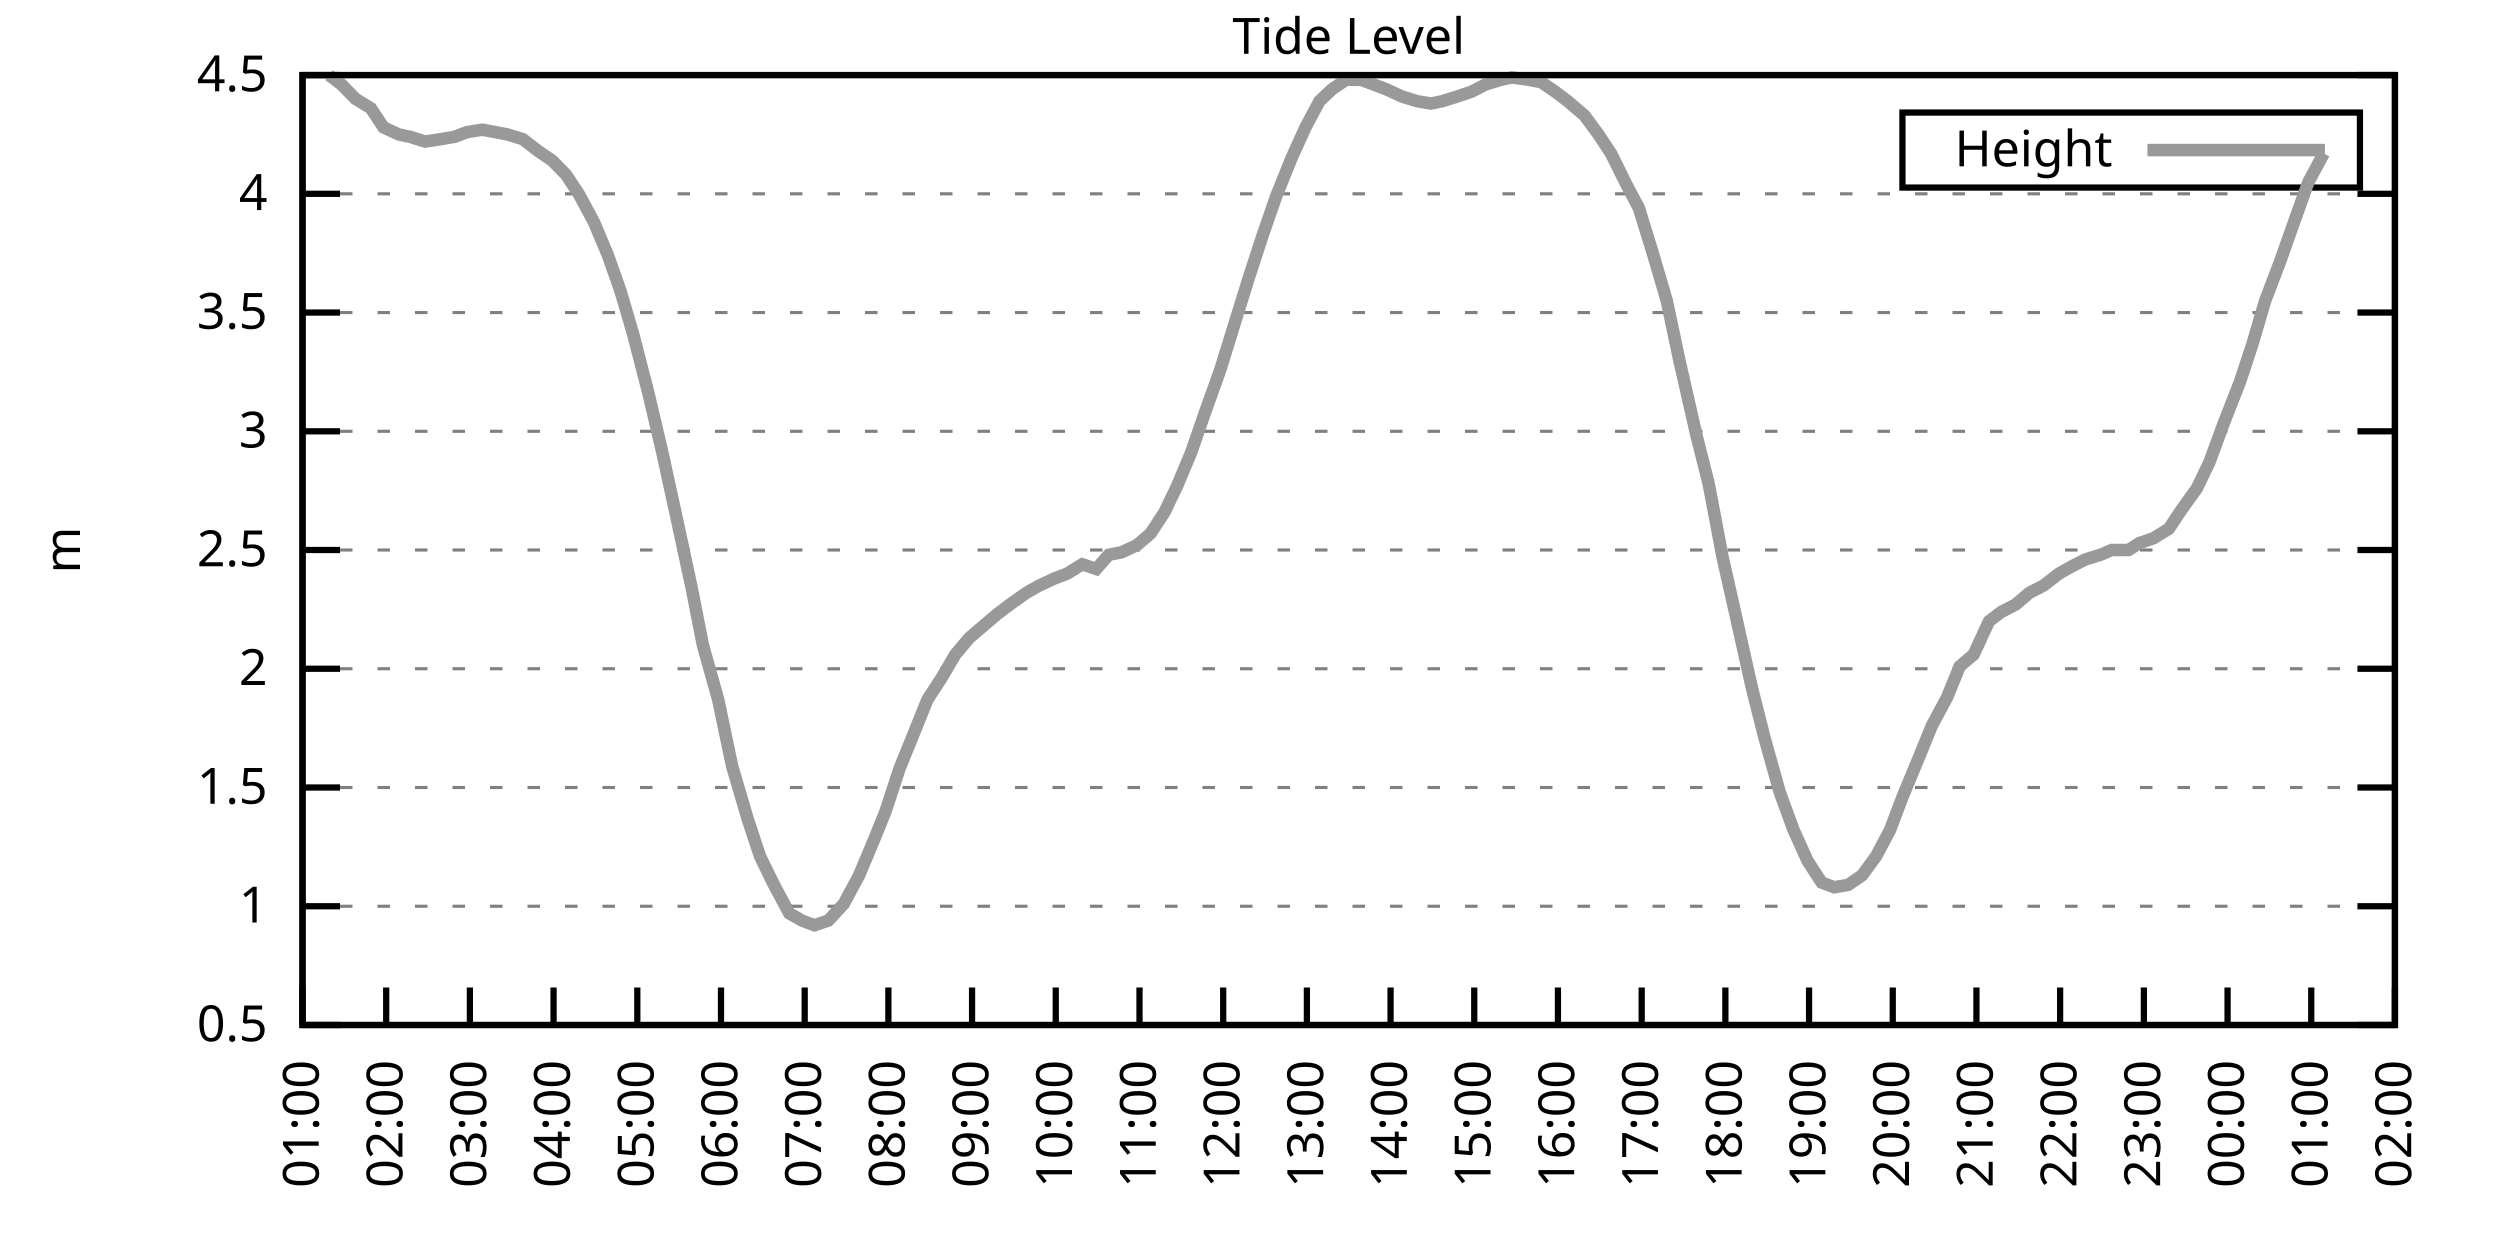
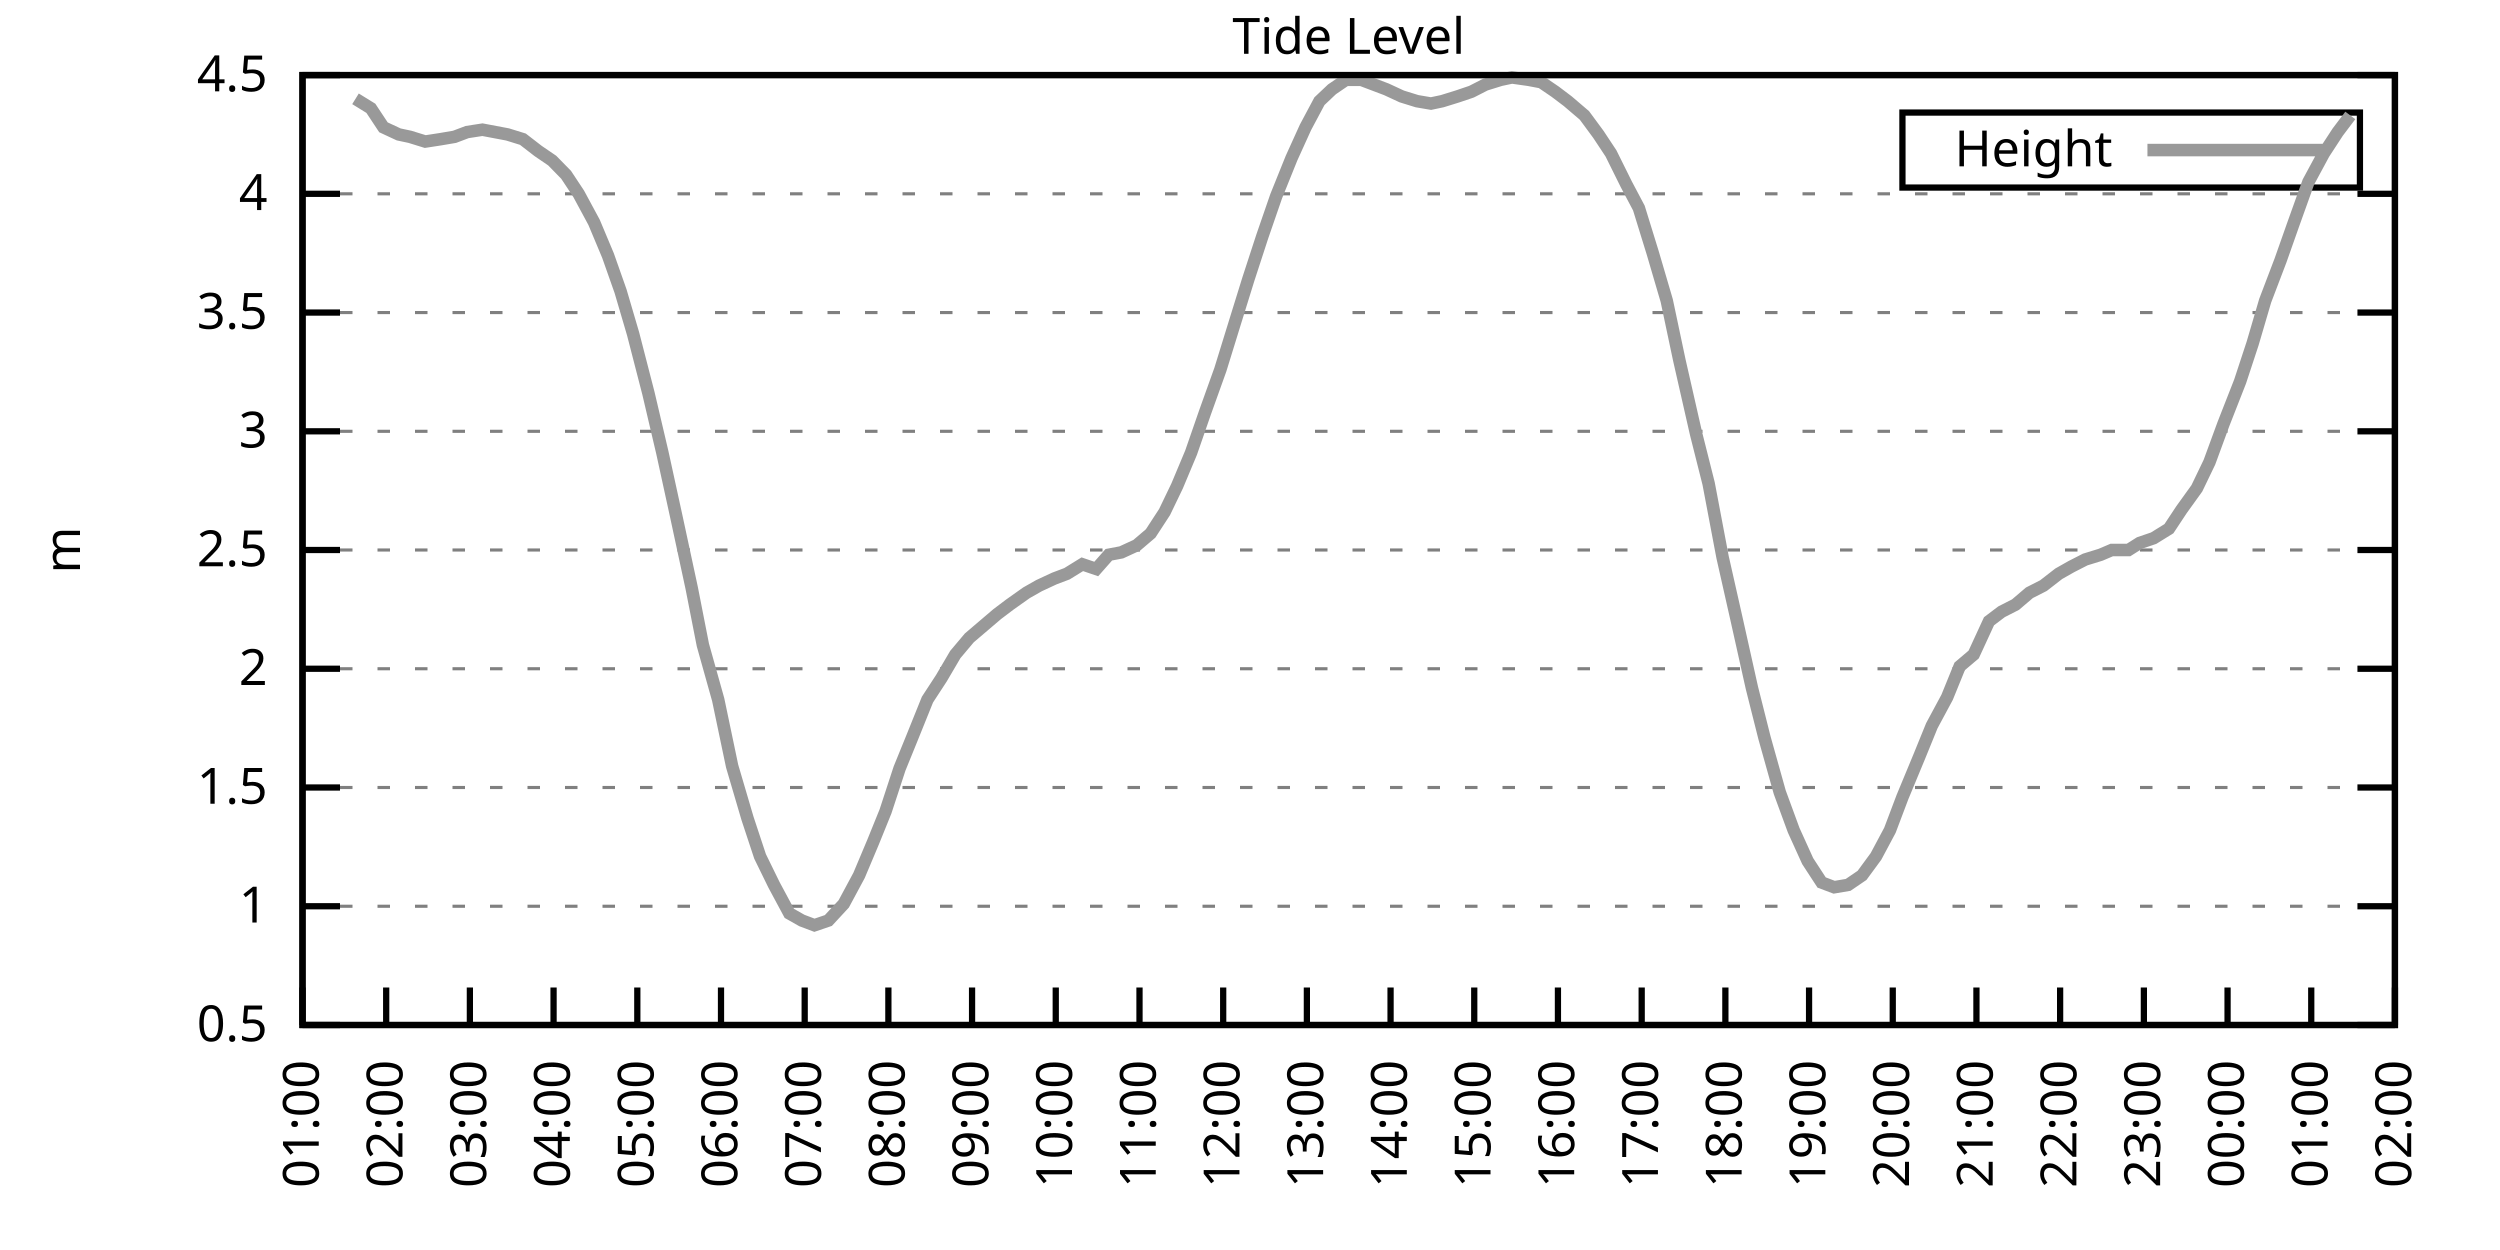
<svg xmlns="http://www.w3.org/2000/svg" xmlns:xlink="http://www.w3.org/1999/xlink" width="400" height="200" viewBox="0 0 400 200">
  <g id="gnuplot_canvas">
    <rect x="0" y="0" width="400" height="200" fill="none" />
    <defs>
      <circle id="gpDot" r="0.5" stroke-width="0.5" stroke="currentColor" />
      <path id="gpPt0" stroke-width="0.333" stroke="currentColor" d="M-1,0 h2 M0,-1 v2" />
      <path id="gpPt1" stroke-width="0.333" stroke="currentColor" d="M-1,-1 L1,1 M1,-1 L-1,1" />
      <path id="gpPt2" stroke-width="0.333" stroke="currentColor" d="M-1,0 L1,0 M0,-1 L0,1 M-1,-1 L1,1 M-1,1 L1,-1" />
      <rect id="gpPt3" stroke-width="0.333" stroke="currentColor" x="-1" y="-1" width="2" height="2" />
      <rect id="gpPt4" stroke-width="0.333" stroke="currentColor" fill="currentColor" x="-1" y="-1" width="2" height="2" />
      <circle id="gpPt5" stroke-width="0.333" stroke="currentColor" cx="0" cy="0" r="1" />
      <use xlink:href="#gpPt5" id="gpPt6" fill="currentColor" stroke="none" />
      <path id="gpPt7" stroke-width="0.333" stroke="currentColor" d="M0,-1.33 L-1.33,0.67 L1.33,0.67 z" />
      <use xlink:href="#gpPt7" id="gpPt8" fill="currentColor" stroke="none" />
      <use xlink:href="#gpPt7" id="gpPt9" stroke="currentColor" transform="rotate(180)" />
      <use xlink:href="#gpPt9" id="gpPt10" fill="currentColor" stroke="none" />
      <use xlink:href="#gpPt3" id="gpPt11" stroke="currentColor" transform="rotate(45)" />
      <use xlink:href="#gpPt11" id="gpPt12" fill="currentColor" stroke="none" />
      <path id="gpPt13" stroke-width="0.333" stroke="currentColor" d="M0,1.330 L1.265,0.411 L0.782,-1.067 L-0.782,-1.076 L-1.265,0.411 z" />
      <use xlink:href="#gpPt13" id="gpPt14" fill="currentColor" stroke="none" />
      <filter id="textbox" filterUnits="objectBoundingBox" x="0" y="0" height="1" width="1">
        <feFlood flood-color="white" flood-opacity="1" result="bgnd" />
        <feComposite in="SourceGraphic" in2="bgnd" operator="atop" />
      </filter>
      <filter id="greybox" filterUnits="objectBoundingBox" x="0" y="0" height="1" width="1">
        <feFlood flood-color="lightgrey" flood-opacity="1" result="grey" />
        <feComposite in="SourceGraphic" in2="grey" operator="atop" />
      </filter>
    </defs>
    <g fill="none" color="white" stroke="currentColor" stroke-width="1.00" stroke-linecap="butt" stroke-linejoin="miter">
</g>
    <g fill="none" color="black" stroke="currentColor" stroke-width="1.00" stroke-linecap="butt" stroke-linejoin="miter">
      <g stroke="none" shape-rendering="crispEdges">
        <polygon fill="rgb(255, 255, 255)" points="48.40,164.00 383.18,164.00 383.18,12.02 48.40,12.02 " />
      </g>
    </g>
    <g fill="none" color="black" stroke="currentColor" stroke-width="1.00" stroke-linecap="butt" stroke-linejoin="miter">
</g>
    <g fill="none" color="black" stroke="black" stroke-width="0.50" stroke-linecap="butt" stroke-linejoin="miter">
</g>
    <g fill="none" color="gray" stroke="currentColor" stroke-width="0.50" stroke-linecap="butt" stroke-linejoin="miter">
      <path stroke="gray" stroke-dasharray="2,4" class="gridline" d="M48.40,164.00 L383.19,164.00  " />
    </g>
    <g fill="none" color="gray" stroke="gray" stroke-width="1.00" stroke-linecap="butt" stroke-linejoin="miter">
</g>
    <g fill="none" color="black" stroke="currentColor" stroke-width="1.00" stroke-linecap="butt" stroke-linejoin="miter">
      <path stroke="black" d="M48.40,164.00 L54.40,164.00 M383.19,164.00 L377.19,164.00  " />
      <g transform="translate(42.80,166.60)" stroke="none" fill="black" font-family="Sans" font-size="8.00" text-anchor="end">
        <text>
          <tspan font-family="Sans"> 0.5</tspan>
        </text>
      </g>
    </g>
    <g fill="none" color="black" stroke="currentColor" stroke-width="1.00" stroke-linecap="butt" stroke-linejoin="miter">
</g>
    <g fill="none" color="black" stroke="black" stroke-width="0.50" stroke-linecap="butt" stroke-linejoin="miter">
</g>
    <g fill="none" color="gray" stroke="currentColor" stroke-width="0.50" stroke-linecap="butt" stroke-linejoin="miter">
      <path stroke="gray" stroke-dasharray="2,4" class="gridline" d="M48.40,145.00 L383.19,145.00  " />
    </g>
    <g fill="none" color="gray" stroke="gray" stroke-width="1.00" stroke-linecap="butt" stroke-linejoin="miter">
</g>
    <g fill="none" color="black" stroke="currentColor" stroke-width="1.00" stroke-linecap="butt" stroke-linejoin="miter">
      <path stroke="black" d="M48.40,145.00 L54.40,145.00 M383.19,145.00 L377.19,145.00  " />
      <g transform="translate(42.80,147.60)" stroke="none" fill="black" font-family="Sans" font-size="8.00" text-anchor="end">
        <text>
          <tspan font-family="Sans"> 1</tspan>
        </text>
      </g>
    </g>
    <g fill="none" color="black" stroke="currentColor" stroke-width="1.00" stroke-linecap="butt" stroke-linejoin="miter">
</g>
    <g fill="none" color="black" stroke="black" stroke-width="0.50" stroke-linecap="butt" stroke-linejoin="miter">
</g>
    <g fill="none" color="gray" stroke="currentColor" stroke-width="0.50" stroke-linecap="butt" stroke-linejoin="miter">
      <path stroke="gray" stroke-dasharray="2,4" class="gridline" d="M48.40,126.00 L383.19,126.00  " />
    </g>
    <g fill="none" color="gray" stroke="gray" stroke-width="1.00" stroke-linecap="butt" stroke-linejoin="miter">
</g>
    <g fill="none" color="black" stroke="currentColor" stroke-width="1.00" stroke-linecap="butt" stroke-linejoin="miter">
      <path stroke="black" d="M48.40,126.00 L54.40,126.00 M383.19,126.00 L377.19,126.00  " />
      <g transform="translate(42.80,128.60)" stroke="none" fill="black" font-family="Sans" font-size="8.00" text-anchor="end">
        <text>
          <tspan font-family="Sans"> 1.5</tspan>
        </text>
      </g>
    </g>
    <g fill="none" color="black" stroke="currentColor" stroke-width="1.00" stroke-linecap="butt" stroke-linejoin="miter">
</g>
    <g fill="none" color="black" stroke="black" stroke-width="0.50" stroke-linecap="butt" stroke-linejoin="miter">
</g>
    <g fill="none" color="gray" stroke="currentColor" stroke-width="0.50" stroke-linecap="butt" stroke-linejoin="miter">
      <path stroke="gray" stroke-dasharray="2,4" class="gridline" d="M48.40,107.00 L383.19,107.00  " />
    </g>
    <g fill="none" color="gray" stroke="gray" stroke-width="1.00" stroke-linecap="butt" stroke-linejoin="miter">
</g>
    <g fill="none" color="black" stroke="currentColor" stroke-width="1.00" stroke-linecap="butt" stroke-linejoin="miter">
      <path stroke="black" d="M48.40,107.00 L54.40,107.00 M383.19,107.00 L377.19,107.00  " />
      <g transform="translate(42.80,109.60)" stroke="none" fill="black" font-family="Sans" font-size="8.00" text-anchor="end">
        <text>
          <tspan font-family="Sans"> 2</tspan>
        </text>
      </g>
    </g>
    <g fill="none" color="black" stroke="currentColor" stroke-width="1.00" stroke-linecap="butt" stroke-linejoin="miter">
</g>
    <g fill="none" color="black" stroke="black" stroke-width="0.50" stroke-linecap="butt" stroke-linejoin="miter">
</g>
    <g fill="none" color="gray" stroke="currentColor" stroke-width="0.50" stroke-linecap="butt" stroke-linejoin="miter">
      <path stroke="gray" stroke-dasharray="2,4" class="gridline" d="M48.40,88.00 L383.19,88.00  " />
    </g>
    <g fill="none" color="gray" stroke="gray" stroke-width="1.00" stroke-linecap="butt" stroke-linejoin="miter">
</g>
    <g fill="none" color="black" stroke="currentColor" stroke-width="1.00" stroke-linecap="butt" stroke-linejoin="miter">
      <path stroke="black" d="M48.40,88.00 L54.40,88.00 M383.19,88.00 L377.19,88.00  " />
      <g transform="translate(42.80,90.60)" stroke="none" fill="black" font-family="Sans" font-size="8.00" text-anchor="end">
        <text>
          <tspan font-family="Sans"> 2.5</tspan>
        </text>
      </g>
    </g>
    <g fill="none" color="black" stroke="currentColor" stroke-width="1.00" stroke-linecap="butt" stroke-linejoin="miter">
</g>
    <g fill="none" color="black" stroke="black" stroke-width="0.50" stroke-linecap="butt" stroke-linejoin="miter">
</g>
    <g fill="none" color="gray" stroke="currentColor" stroke-width="0.50" stroke-linecap="butt" stroke-linejoin="miter">
      <path stroke="gray" stroke-dasharray="2,4" class="gridline" d="M48.40,69.01 L383.19,69.01  " />
    </g>
    <g fill="none" color="gray" stroke="gray" stroke-width="1.00" stroke-linecap="butt" stroke-linejoin="miter">
</g>
    <g fill="none" color="black" stroke="currentColor" stroke-width="1.00" stroke-linecap="butt" stroke-linejoin="miter">
      <path stroke="black" d="M48.40,69.01 L54.40,69.01 M383.19,69.01 L377.19,69.01  " />
      <g transform="translate(42.80,71.61)" stroke="none" fill="black" font-family="Sans" font-size="8.00" text-anchor="end">
        <text>
          <tspan font-family="Sans"> 3</tspan>
        </text>
      </g>
    </g>
    <g fill="none" color="black" stroke="currentColor" stroke-width="1.00" stroke-linecap="butt" stroke-linejoin="miter">
</g>
    <g fill="none" color="black" stroke="black" stroke-width="0.50" stroke-linecap="butt" stroke-linejoin="miter">
</g>
    <g fill="none" color="gray" stroke="currentColor" stroke-width="0.50" stroke-linecap="butt" stroke-linejoin="miter">
      <path stroke="gray" stroke-dasharray="2,4" class="gridline" d="M48.40,50.01 L383.19,50.01  " />
    </g>
    <g fill="none" color="gray" stroke="gray" stroke-width="1.00" stroke-linecap="butt" stroke-linejoin="miter">
</g>
    <g fill="none" color="black" stroke="currentColor" stroke-width="1.00" stroke-linecap="butt" stroke-linejoin="miter">
      <path stroke="black" d="M48.40,50.01 L54.40,50.01 M383.19,50.01 L377.19,50.01  " />
      <g transform="translate(42.80,52.61)" stroke="none" fill="black" font-family="Sans" font-size="8.00" text-anchor="end">
        <text>
          <tspan font-family="Sans"> 3.5</tspan>
        </text>
      </g>
    </g>
    <g fill="none" color="black" stroke="currentColor" stroke-width="1.00" stroke-linecap="butt" stroke-linejoin="miter">
</g>
    <g fill="none" color="black" stroke="black" stroke-width="0.50" stroke-linecap="butt" stroke-linejoin="miter">
</g>
    <g fill="none" color="gray" stroke="currentColor" stroke-width="0.50" stroke-linecap="butt" stroke-linejoin="miter">
      <path stroke="gray" stroke-dasharray="2,4" class="gridline" d="M48.40,31.01 L383.19,31.01  " />
    </g>
    <g fill="none" color="gray" stroke="gray" stroke-width="1.00" stroke-linecap="butt" stroke-linejoin="miter">
</g>
    <g fill="none" color="black" stroke="currentColor" stroke-width="1.00" stroke-linecap="butt" stroke-linejoin="miter">
      <path stroke="black" d="M48.40,31.01 L54.40,31.01 M383.19,31.01 L377.19,31.01  " />
      <g transform="translate(42.80,33.61)" stroke="none" fill="black" font-family="Sans" font-size="8.00" text-anchor="end">
        <text>
          <tspan font-family="Sans"> 4</tspan>
        </text>
      </g>
    </g>
    <g fill="none" color="black" stroke="currentColor" stroke-width="1.00" stroke-linecap="butt" stroke-linejoin="miter">
</g>
    <g fill="none" color="black" stroke="black" stroke-width="0.50" stroke-linecap="butt" stroke-linejoin="miter">
</g>
    <g fill="none" color="gray" stroke="currentColor" stroke-width="0.50" stroke-linecap="butt" stroke-linejoin="miter">
      <path stroke="gray" stroke-dasharray="2,4" class="gridline" d="M48.40,12.01 L383.19,12.01  " />
    </g>
    <g fill="none" color="gray" stroke="gray" stroke-width="1.00" stroke-linecap="butt" stroke-linejoin="miter">
</g>
    <g fill="none" color="black" stroke="currentColor" stroke-width="1.00" stroke-linecap="butt" stroke-linejoin="miter">
      <path stroke="black" d="M48.40,12.01 L54.40,12.01 M383.19,12.01 L377.19,12.01  " />
      <g transform="translate(42.80,14.61)" stroke="none" fill="black" font-family="Sans" font-size="8.00" text-anchor="end">
        <text>
          <tspan font-family="Sans"> 4.5</tspan>
        </text>
      </g>
    </g>
    <g fill="none" color="black" stroke="currentColor" stroke-width="1.00" stroke-linecap="butt" stroke-linejoin="miter">
      <path stroke="black" d="M48.40,164.00 L48.40,158.00  " />
      <g transform="translate(51.00,169.60) rotate(270.00)" stroke="none" fill="black" font-family="Sans" font-size="8.00" text-anchor="end">
        <text>
          <tspan font-family="Sans">01:00</tspan>
        </text>
      </g>
    </g>
    <g fill="none" color="black" stroke="currentColor" stroke-width="1.00" stroke-linecap="butt" stroke-linejoin="miter">
      <path stroke="black" d="M61.79,164.00 L61.79,158.00  " />
      <g transform="translate(64.39,169.60) rotate(270.00)" stroke="none" fill="black" font-family="Sans" font-size="8.00" text-anchor="end">
        <text>
          <tspan font-family="Sans">02:00</tspan>
        </text>
      </g>
    </g>
    <g fill="none" color="black" stroke="currentColor" stroke-width="1.00" stroke-linecap="butt" stroke-linejoin="miter">
      <path stroke="black" d="M75.18,164.00 L75.18,158.00  " />
      <g transform="translate(77.78,169.60) rotate(270.00)" stroke="none" fill="black" font-family="Sans" font-size="8.00" text-anchor="end">
        <text>
          <tspan font-family="Sans">03:00</tspan>
        </text>
      </g>
    </g>
    <g fill="none" color="black" stroke="currentColor" stroke-width="1.00" stroke-linecap="butt" stroke-linejoin="miter">
      <path stroke="black" d="M88.57,164.00 L88.57,158.00  " />
      <g transform="translate(91.17,169.60) rotate(270.00)" stroke="none" fill="black" font-family="Sans" font-size="8.00" text-anchor="end">
        <text>
          <tspan font-family="Sans">04:00</tspan>
        </text>
      </g>
    </g>
    <g fill="none" color="black" stroke="currentColor" stroke-width="1.00" stroke-linecap="butt" stroke-linejoin="miter">
      <path stroke="black" d="M101.97,164.00 L101.97,158.00  " />
      <g transform="translate(104.57,169.60) rotate(270.00)" stroke="none" fill="black" font-family="Sans" font-size="8.00" text-anchor="end">
        <text>
          <tspan font-family="Sans">05:00</tspan>
        </text>
      </g>
    </g>
    <g fill="none" color="black" stroke="currentColor" stroke-width="1.00" stroke-linecap="butt" stroke-linejoin="miter">
      <path stroke="black" d="M115.36,164.00 L115.36,158.00  " />
      <g transform="translate(117.96,169.60) rotate(270.00)" stroke="none" fill="black" font-family="Sans" font-size="8.00" text-anchor="end">
        <text>
          <tspan font-family="Sans">06:00</tspan>
        </text>
      </g>
    </g>
    <g fill="none" color="black" stroke="currentColor" stroke-width="1.00" stroke-linecap="butt" stroke-linejoin="miter">
      <path stroke="black" d="M128.75,164.00 L128.75,158.00  " />
      <g transform="translate(131.35,169.60) rotate(270.00)" stroke="none" fill="black" font-family="Sans" font-size="8.00" text-anchor="end">
        <text>
          <tspan font-family="Sans">07:00</tspan>
        </text>
      </g>
    </g>
    <g fill="none" color="black" stroke="currentColor" stroke-width="1.00" stroke-linecap="butt" stroke-linejoin="miter">
      <path stroke="black" d="M142.14,164.00 L142.14,158.00  " />
      <g transform="translate(144.74,169.60) rotate(270.00)" stroke="none" fill="black" font-family="Sans" font-size="8.00" text-anchor="end">
        <text>
          <tspan font-family="Sans">08:00</tspan>
        </text>
      </g>
    </g>
    <g fill="none" color="black" stroke="currentColor" stroke-width="1.00" stroke-linecap="butt" stroke-linejoin="miter">
      <path stroke="black" d="M155.53,164.00 L155.53,158.00  " />
      <g transform="translate(158.13,169.60) rotate(270.00)" stroke="none" fill="black" font-family="Sans" font-size="8.00" text-anchor="end">
        <text>
          <tspan font-family="Sans">09:00</tspan>
        </text>
      </g>
    </g>
    <g fill="none" color="black" stroke="currentColor" stroke-width="1.00" stroke-linecap="butt" stroke-linejoin="miter">
      <path stroke="black" d="M168.92,164.00 L168.92,158.00  " />
      <g transform="translate(171.52,169.60) rotate(270.00)" stroke="none" fill="black" font-family="Sans" font-size="8.00" text-anchor="end">
        <text>
          <tspan font-family="Sans">10:00</tspan>
        </text>
      </g>
    </g>
    <g fill="none" color="black" stroke="currentColor" stroke-width="1.00" stroke-linecap="butt" stroke-linejoin="miter">
      <path stroke="black" d="M182.32,164.00 L182.32,158.00  " />
      <g transform="translate(184.92,169.60) rotate(270.00)" stroke="none" fill="black" font-family="Sans" font-size="8.00" text-anchor="end">
        <text>
          <tspan font-family="Sans">11:00</tspan>
        </text>
      </g>
    </g>
    <g fill="none" color="black" stroke="currentColor" stroke-width="1.00" stroke-linecap="butt" stroke-linejoin="miter">
      <path stroke="black" d="M195.71,164.00 L195.71,158.00  " />
      <g transform="translate(198.31,169.60) rotate(270.00)" stroke="none" fill="black" font-family="Sans" font-size="8.00" text-anchor="end">
        <text>
          <tspan font-family="Sans">12:00</tspan>
        </text>
      </g>
    </g>
    <g fill="none" color="black" stroke="currentColor" stroke-width="1.00" stroke-linecap="butt" stroke-linejoin="miter">
      <path stroke="black" d="M209.10,164.00 L209.10,158.00  " />
      <g transform="translate(211.70,169.60) rotate(270.00)" stroke="none" fill="black" font-family="Sans" font-size="8.00" text-anchor="end">
        <text>
          <tspan font-family="Sans">13:00</tspan>
        </text>
      </g>
    </g>
    <g fill="none" color="black" stroke="currentColor" stroke-width="1.00" stroke-linecap="butt" stroke-linejoin="miter">
      <path stroke="black" d="M222.49,164.00 L222.49,158.00  " />
      <g transform="translate(225.09,169.60) rotate(270.00)" stroke="none" fill="black" font-family="Sans" font-size="8.00" text-anchor="end">
        <text>
          <tspan font-family="Sans">14:00</tspan>
        </text>
      </g>
    </g>
    <g fill="none" color="black" stroke="currentColor" stroke-width="1.00" stroke-linecap="butt" stroke-linejoin="miter">
      <path stroke="black" d="M235.88,164.00 L235.88,158.00  " />
      <g transform="translate(238.48,169.60) rotate(270.00)" stroke="none" fill="black" font-family="Sans" font-size="8.00" text-anchor="end">
        <text>
          <tspan font-family="Sans">15:00</tspan>
        </text>
      </g>
    </g>
    <g fill="none" color="black" stroke="currentColor" stroke-width="1.00" stroke-linecap="butt" stroke-linejoin="miter">
      <path stroke="black" d="M249.27,164.00 L249.27,158.00  " />
      <g transform="translate(251.87,169.60) rotate(270.00)" stroke="none" fill="black" font-family="Sans" font-size="8.00" text-anchor="end">
        <text>
          <tspan font-family="Sans">16:00</tspan>
        </text>
      </g>
    </g>
    <g fill="none" color="black" stroke="currentColor" stroke-width="1.00" stroke-linecap="butt" stroke-linejoin="miter">
      <path stroke="black" d="M262.67,164.00 L262.67,158.00  " />
      <g transform="translate(265.27,169.60) rotate(270.00)" stroke="none" fill="black" font-family="Sans" font-size="8.00" text-anchor="end">
        <text>
          <tspan font-family="Sans">17:00</tspan>
        </text>
      </g>
    </g>
    <g fill="none" color="black" stroke="currentColor" stroke-width="1.00" stroke-linecap="butt" stroke-linejoin="miter">
      <path stroke="black" d="M276.06,164.00 L276.06,158.00  " />
      <g transform="translate(278.66,169.60) rotate(270.00)" stroke="none" fill="black" font-family="Sans" font-size="8.00" text-anchor="end">
        <text>
          <tspan font-family="Sans">18:00</tspan>
        </text>
      </g>
    </g>
    <g fill="none" color="black" stroke="currentColor" stroke-width="1.00" stroke-linecap="butt" stroke-linejoin="miter">
      <path stroke="black" d="M289.45,164.00 L289.45,158.00  " />
      <g transform="translate(292.05,169.60) rotate(270.00)" stroke="none" fill="black" font-family="Sans" font-size="8.00" text-anchor="end">
        <text>
          <tspan font-family="Sans">19:00</tspan>
        </text>
      </g>
    </g>
    <g fill="none" color="black" stroke="currentColor" stroke-width="1.00" stroke-linecap="butt" stroke-linejoin="miter">
      <path stroke="black" d="M302.84,164.00 L302.84,158.00  " />
      <g transform="translate(305.44,169.60) rotate(270.00)" stroke="none" fill="black" font-family="Sans" font-size="8.00" text-anchor="end">
        <text>
          <tspan font-family="Sans">20:00</tspan>
        </text>
      </g>
    </g>
    <g fill="none" color="black" stroke="currentColor" stroke-width="1.00" stroke-linecap="butt" stroke-linejoin="miter">
      <path stroke="black" d="M316.23,164.00 L316.23,158.00  " />
      <g transform="translate(318.83,169.60) rotate(270.00)" stroke="none" fill="black" font-family="Sans" font-size="8.00" text-anchor="end">
        <text>
          <tspan font-family="Sans">21:00</tspan>
        </text>
      </g>
    </g>
    <g fill="none" color="black" stroke="currentColor" stroke-width="1.00" stroke-linecap="butt" stroke-linejoin="miter">
      <path stroke="black" d="M329.62,164.00 L329.62,158.00  " />
      <g transform="translate(332.22,169.60) rotate(270.00)" stroke="none" fill="black" font-family="Sans" font-size="8.00" text-anchor="end">
        <text>
          <tspan font-family="Sans">22:00</tspan>
        </text>
      </g>
    </g>
    <g fill="none" color="black" stroke="currentColor" stroke-width="1.00" stroke-linecap="butt" stroke-linejoin="miter">
      <path stroke="black" d="M343.02,164.00 L343.02,158.00  " />
      <g transform="translate(345.62,169.60) rotate(270.00)" stroke="none" fill="black" font-family="Sans" font-size="8.00" text-anchor="end">
        <text>
          <tspan font-family="Sans">23:00</tspan>
        </text>
      </g>
    </g>
    <g fill="none" color="black" stroke="currentColor" stroke-width="1.00" stroke-linecap="butt" stroke-linejoin="miter">
      <path stroke="black" d="M356.41,164.00 L356.41,158.00  " />
      <g transform="translate(359.01,169.60) rotate(270.00)" stroke="none" fill="black" font-family="Sans" font-size="8.00" text-anchor="end">
        <text>
          <tspan font-family="Sans">00:00</tspan>
        </text>
      </g>
    </g>
    <g fill="none" color="black" stroke="currentColor" stroke-width="1.00" stroke-linecap="butt" stroke-linejoin="miter">
      <path stroke="black" d="M369.80,164.00 L369.80,158.00  " />
      <g transform="translate(372.40,169.60) rotate(270.00)" stroke="none" fill="black" font-family="Sans" font-size="8.00" text-anchor="end">
        <text>
          <tspan font-family="Sans">01:00</tspan>
        </text>
      </g>
    </g>
    <g fill="none" color="black" stroke="currentColor" stroke-width="1.00" stroke-linecap="butt" stroke-linejoin="miter">
      <path stroke="black" d="M383.19,164.00 L383.19,158.00  " />
      <g transform="translate(385.79,169.60) rotate(270.00)" stroke="none" fill="black" font-family="Sans" font-size="8.00" text-anchor="end">
        <text>
          <tspan font-family="Sans">02:00</tspan>
        </text>
      </g>
    </g>
    <g fill="none" color="black" stroke="currentColor" stroke-width="1.00" stroke-linecap="butt" stroke-linejoin="miter">
</g>
    <g fill="none" color="black" stroke="currentColor" stroke-width="1.00" stroke-linecap="butt" stroke-linejoin="miter">
      <path stroke="black" d="M48.40,12.01 L48.40,164.00 L383.19,164.00 L383.19,12.01 L48.40,12.01 Z  " />
    </g>
    <g fill="none" color="black" stroke="currentColor" stroke-width="1.00" stroke-linecap="butt" stroke-linejoin="miter">
</g>
    <g fill="none" color="black" stroke="currentColor" stroke-width="1.00" stroke-linecap="butt" stroke-linejoin="miter">
      <path stroke="black" d="M304.39,30.01 L304.39,18.01 L377.59,18.01 L377.59,30.01 L304.39,30.01 Z  " />
    </g>
    <g id="Tide_level_plot_1">
      <g fill="none" color="white" stroke="black" stroke-width="2.00" stroke-linecap="butt" stroke-linejoin="miter">
</g>
      <g fill="none" color="black" stroke="currentColor" stroke-width="2.00" stroke-linecap="butt" stroke-linejoin="miter">
        <g transform="translate(337.99,26.61)" stroke="none" fill="black" font-family="Sans" font-size="8.00" text-anchor="end">
          <text>
            <tspan font-family="Sans">Height</tspan>
          </text>
        </g>
      </g>
      <g fill="none" color="black" stroke="currentColor" stroke-width="2.00" stroke-linecap="butt" stroke-linejoin="miter">
-         <path stroke="rgb(153, 153, 153)" d="M343.59,24.01 L371.99,24.01 M52.64,12.01 L54.65,13.53 L56.88,15.81 L59.34,17.33 L61.35,20.37 L63.80,21.51   L65.59,21.89 L68.04,22.65 L70.50,22.27 L72.73,21.89 L74.74,21.13 L77.19,20.75 L79.20,21.13 L81.21,21.51   L83.66,22.27 L86.12,24.17 L88.35,25.69 L90.58,27.97 L92.59,31.01 L95.05,35.57 L97.28,40.89 L99.29,46.59   L101.30,53.43 L103.75,62.93 L105.98,72.43 L108.22,82.69 L110.67,94.08 L112.46,103.20 L114.91,111.94 L117.14,122.58   L119.60,130.94 L121.61,137.02 L123.84,141.58 L126.29,146.14 L128.30,147.28 L130.31,148.04 L132.54,147.28 L135.00,144.62   L137.45,140.06 L139.69,134.74 L141.69,129.80 L143.93,122.96 L145.94,118.02 L148.39,111.94 L150.62,108.52 L152.85,104.72   L155.09,102.06 L157.32,100.16 L159.55,98.26 L161.56,96.74 L164.24,94.84 L166.25,93.70 L168.70,92.56 L170.71,91.80   L173.17,90.28 L175.40,91.04 L177.41,88.76 L179.41,88.38 L181.87,87.25 L184.10,85.35 L186.33,81.93 L188.34,77.75   L190.57,72.43 L192.81,65.97 L195.26,59.13 L197.49,51.91 L199.73,44.69 L201.96,37.85 L204.19,31.39 L206.64,25.31   L208.88,20.37 L211.11,16.19 L213.12,14.29 L215.35,12.77 L217.80,12.77 L219.81,13.53 L221.82,14.29 L224.28,15.43   L226.73,16.19 L228.96,16.57 L230.75,16.19 L233.20,15.43 L235.44,14.67 L237.67,13.53 L240.12,12.77 L241.91,12.39   L244.59,12.77 L246.60,13.15 L248.83,14.67 L250.84,16.19 L253.51,18.47 L255.75,21.51 L257.76,24.55 L260.21,29.49   L262.22,33.29 L264.45,40.51 L266.68,48.11 L268.69,57.61 L271.37,69.39 L273.38,77.37 L275.61,89.14 L277.84,99.02   L280.30,110.04 L282.31,118.02 L284.76,126.76 L286.99,132.84 L289.23,137.78 L291.46,141.20 L293.47,141.96 L295.70,141.58   L297.93,140.06 L300.16,137.02 L302.39,132.84 L304.40,127.52 L307.08,121.06 L309.09,116.12 L311.54,111.56 L313.55,106.62   L315.79,104.72 L318.24,99.40 L320.25,97.88 L322.48,96.74 L324.71,94.84 L326.95,93.70 L329.40,91.80 L331.41,90.66   L333.64,89.52 L336.10,88.76 L337.88,88.00 L340.56,88.00 L342.35,86.87 L344.58,86.11 L347.03,84.59 L349.04,81.55   L351.50,78.13 L353.51,73.95 L355.74,67.87 L358.42,61.03 L360.42,54.95 L362.43,48.11 L364.89,41.65 L366.90,35.95   L369.35,29.11 L371.81,24.55  " />
+         <path stroke="rgb(153, 153, 153)" d="M343.59,24.01 L371.99,24.01 M56.88,15.81 L59.34,17.33 L61.35,20.37 L63.80,21.51 L65.59,21.89 L68.04,22.65   L70.50,22.27 L72.73,21.89 L74.74,21.13 L77.19,20.75 L79.20,21.13 L81.21,21.51 L83.66,22.27 L86.12,24.17   L88.35,25.69 L90.58,27.97 L92.59,31.01 L95.05,35.57 L97.28,40.89 L99.29,46.59 L101.30,53.43 L103.75,62.93   L105.98,72.43 L108.22,82.69 L110.67,94.08 L112.46,103.20 L114.91,111.94 L117.14,122.58 L119.60,130.94 L121.61,137.02   L123.84,141.58 L126.29,146.14 L128.30,147.28 L130.31,148.04 L132.54,147.28 L135.00,144.62 L137.45,140.06 L139.69,134.74   L141.69,129.80 L143.93,122.96 L145.94,118.02 L148.39,111.94 L150.62,108.52 L152.85,104.72 L155.09,102.06 L157.32,100.16   L159.55,98.26 L161.56,96.74 L164.24,94.84 L166.25,93.70 L168.70,92.56 L170.71,91.80 L173.17,90.28 L175.40,91.04   L177.41,88.76 L179.41,88.38 L181.87,87.25 L184.10,85.35 L186.33,81.93 L188.34,77.75 L190.57,72.43 L192.81,65.97   L195.26,59.13 L197.49,51.91 L199.73,44.69 L201.96,37.85 L204.19,31.39 L206.64,25.31 L208.88,20.37 L211.11,16.19   L213.12,14.29 L215.35,12.77 L217.80,12.77 L219.81,13.53 L221.82,14.29 L224.28,15.43 L226.73,16.19 L228.96,16.57   L230.75,16.19 L233.20,15.43 L235.44,14.67 L237.67,13.53 L240.12,12.77 L241.91,12.39 L244.59,12.77 L246.60,13.15   L248.83,14.67 L250.84,16.19 L253.51,18.47 L255.75,21.51 L257.76,24.55 L260.21,29.49 L262.22,33.29 L264.45,40.51   L266.68,48.11 L268.69,57.61 L271.37,69.39 L273.38,77.37 L275.61,89.14 L277.84,99.02 L280.30,110.04 L282.31,118.02   L284.76,126.76 L286.99,132.84 L289.23,137.78 L291.46,141.20 L293.47,141.96 L295.70,141.58 L297.93,140.06 L300.16,137.02   L302.39,132.84 L304.40,127.52 L307.08,121.06 L309.09,116.12 L311.54,111.56 L313.55,106.62 L315.79,104.72 L318.24,99.40   L320.25,97.88 L322.48,96.74 L324.71,94.84 L326.95,93.70 L329.40,91.80 L331.41,90.66 L333.64,89.52 L336.10,88.76   L337.88,88.00 L340.56,88.00 L342.35,86.87 L344.58,86.11 L347.03,84.59 L349.04,81.55 L351.50,78.13 L353.51,73.95   L355.74,67.87 L358.42,61.03 L360.42,54.95 L362.43,48.11 L364.89,41.65 L366.90,35.95 L369.35,29.11 L371.81,24.55   L374.04,21.13 L376.05,18.47  " />
      </g>
    </g>
    <g fill="none" color="black" stroke="currentColor" stroke-width="2.00" stroke-linecap="butt" stroke-linejoin="miter">
</g>
    <g fill="none" color="black" stroke="black" stroke-width="1.00" stroke-linecap="butt" stroke-linejoin="miter">
</g>
    <g fill="none" color="black" stroke="currentColor" stroke-width="1.00" stroke-linecap="butt" stroke-linejoin="miter">
      <path stroke="black" d="M48.40,12.01 L48.40,164.00 L383.19,164.00 L383.19,12.01 L48.40,12.01 Z  " />
      <g transform="translate(12.80,88.01) rotate(270.00)" stroke="none" fill="black" font-family="Sans" font-size="8.00" text-anchor="middle">
        <text>
          <tspan font-family="Sans">m</tspan>
        </text>
      </g>
    </g>
    <g fill="none" color="black" stroke="currentColor" stroke-width="1.00" stroke-linecap="butt" stroke-linejoin="miter">
</g>
    <g fill="none" color="black" stroke="currentColor" stroke-width="1.00" stroke-linecap="butt" stroke-linejoin="miter">
      <g transform="translate(215.79,8.61)" stroke="none" fill="black" font-family="Sans" font-size="8.00" text-anchor="middle">
        <text>
          <tspan font-family="Sans">Tide Level</tspan>
        </text>
      </g>
    </g>
    <g fill="none" color="black" stroke="currentColor" stroke-width="1.00" stroke-linecap="butt" stroke-linejoin="miter">
</g>
  </g>
</svg>
